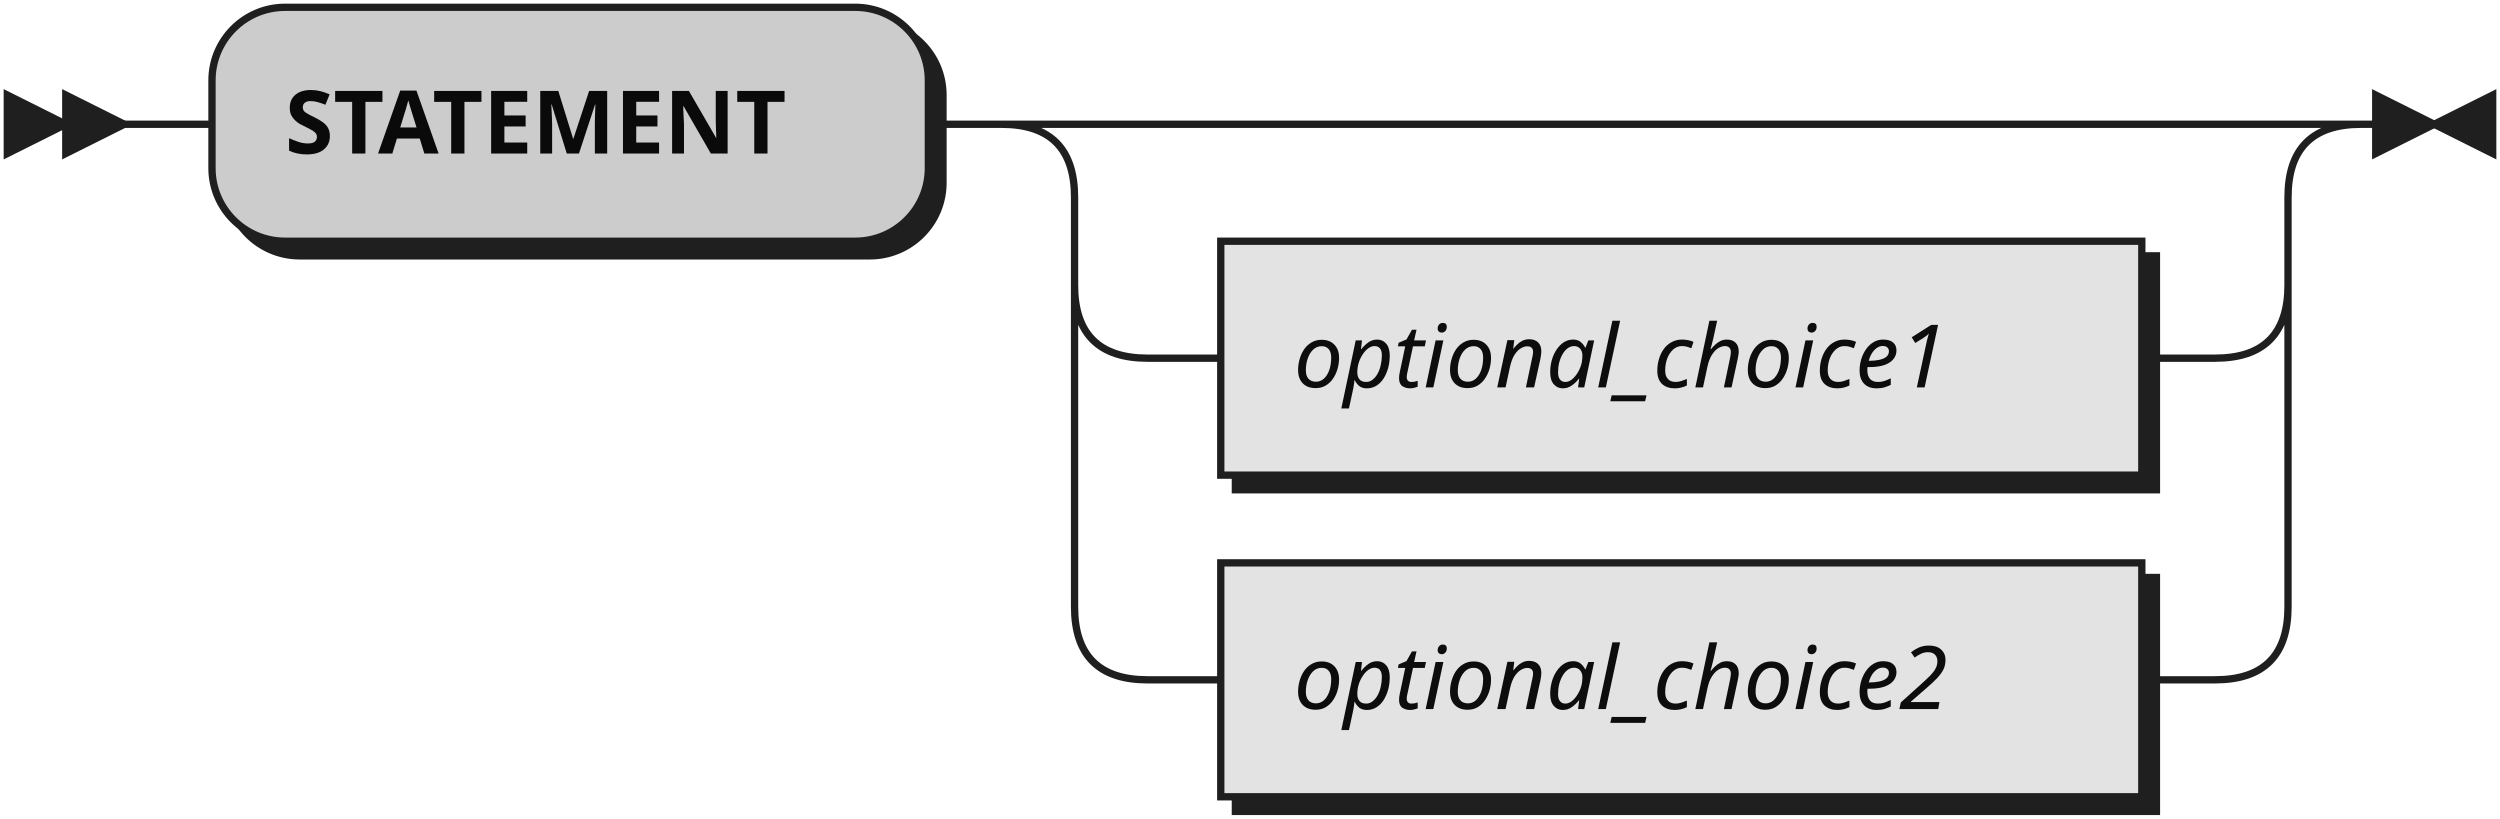
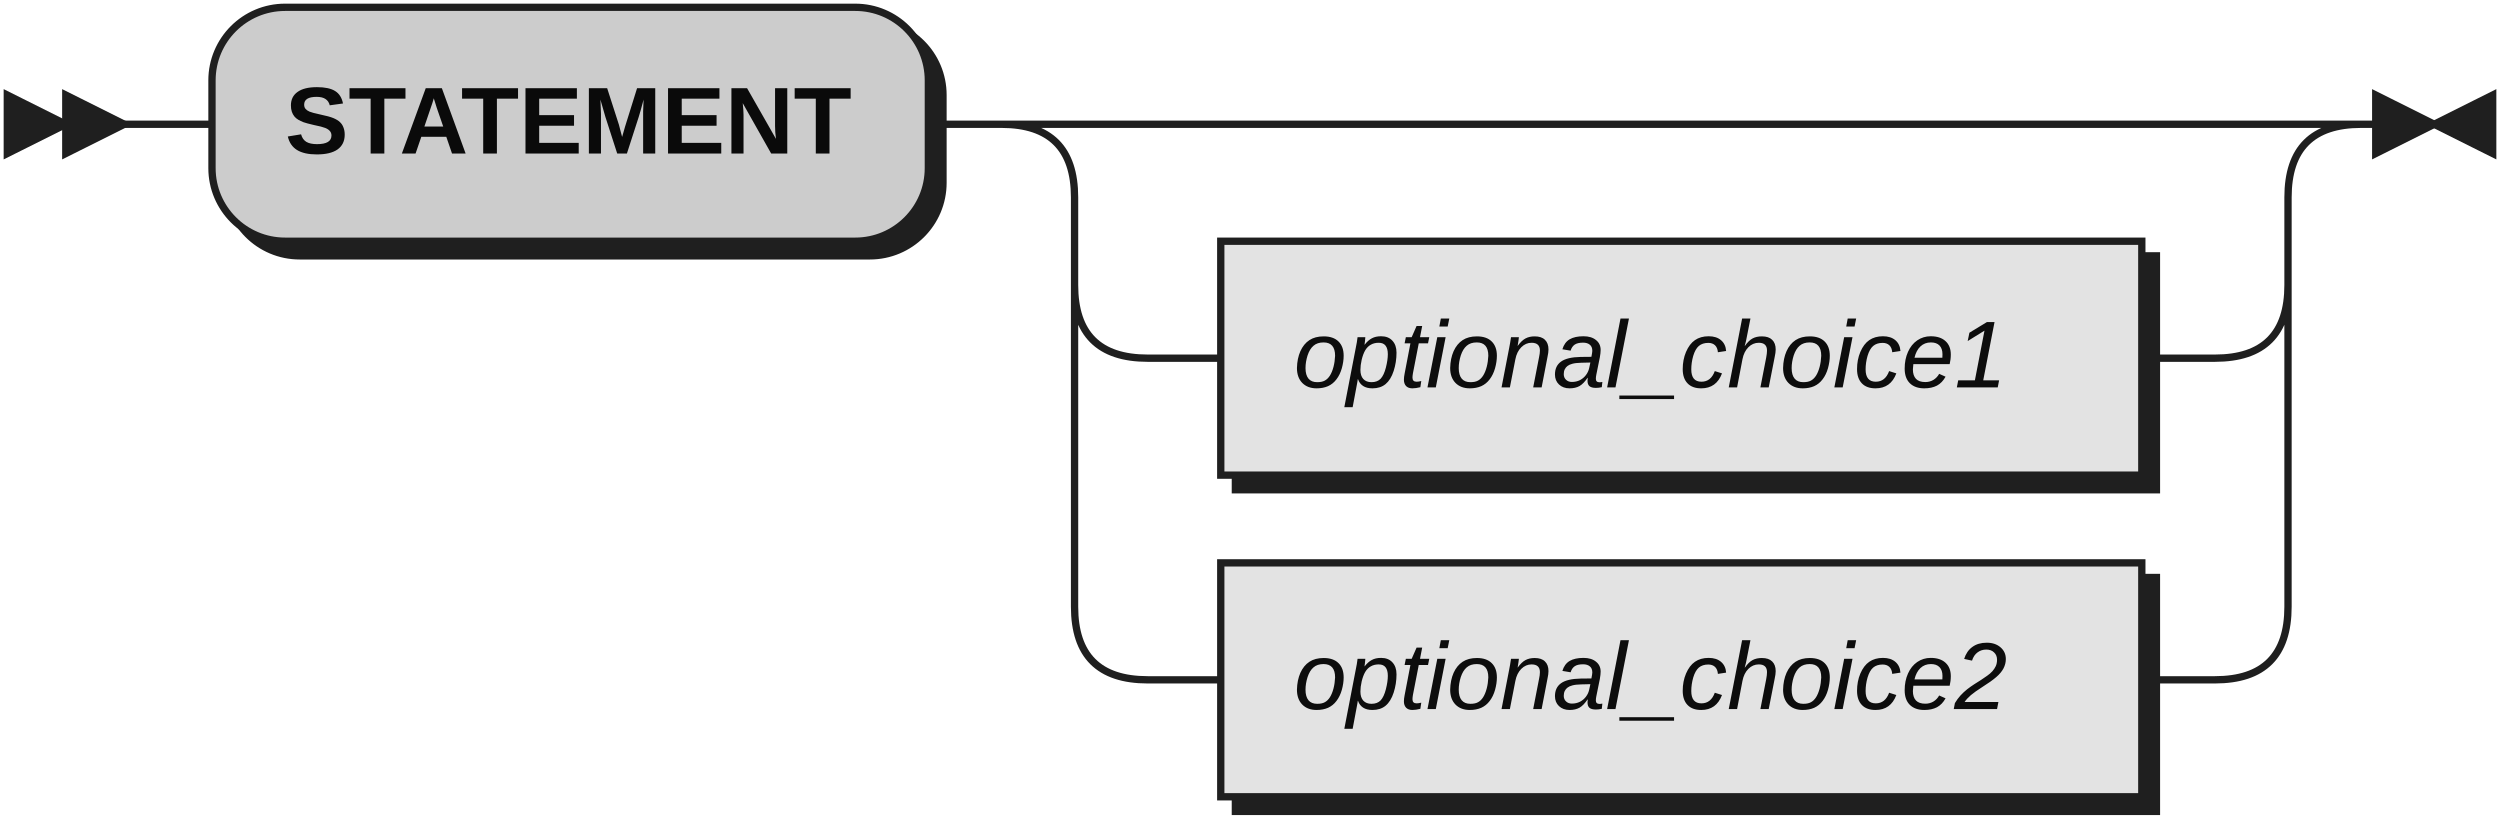
<svg xmlns="http://www.w3.org/2000/svg" width="342" height="112">
  <defs>
    <style type="text/css">
               @namespace "http://www.w3.org/2000/svg";
               .line                 {fill: none; stroke: #1F1F1F;}
               .bold-line            {stroke: #0A0A0A; shape-rendering: crispEdges; stroke-width:
               2; }
               .thin-line            {stroke: #0F0F0F; shape-rendering: crispEdges}
               .filled               {fill: #1F1F1F; stroke: none;}
-                text.terminal         {font-family: Verdana, Sans-serif;
-                font-size: 12px;
+                text.terminal         {font-family: Liberation Sans, Sans-serif;
+                font-size: 13px;
               fill: #0A0A0A;
               font-weight: bold;
               }
-                text.nonterminal      {font-family: Verdana, Sans-serif; font-style: italic;
-                font-size: 12px;
+                text.nonterminal      {font-family: Liberation Sans, Sans-serif; font-style: italic;
+                font-size: 13px;
               fill: #0D0D0D;
               }
-                text.regexp           {font-family: Verdana, Sans-serif;
-                font-size: 12px;
+                text.regexp           {font-family: Liberation Sans, Sans-serif;
+                font-size: 13px;
               fill: #0F0F0F;
               }
               rect, circle, polygon {fill: #1F1F1F; stroke: #1F1F1F;}
               rect.terminal         {fill: #CCCCCC; stroke: #1F1F1F;}
               rect.nonterminal      {fill: #E3E3E3; stroke: #1F1F1F;}
               rect.text             {fill: none; stroke: none;}    
               polygon.regexp        {fill: #EFEFEF; stroke: #1F1F1F;}
               
            </style>
  </defs>
  <polygon points="9 17 1 13 1 21" />
  <polygon points="17 17 9 13 9 21" />
  <rect x="31" y="3" width="98" height="32" rx="10" />
  <rect x="29" y="1" width="98" height="32" class="terminal" rx="10" />
  <text class="terminal" x="39" y="21">STATEMENT</text>
  <rect x="169" y="35" width="126" height="32" />
  <rect x="167" y="33" width="126" height="32" class="nonterminal" />
  <text class="nonterminal" x="177" y="53">optional_choice1</text>
  <rect x="169" y="79" width="126" height="32" />
  <rect x="167" y="77" width="126" height="32" class="nonterminal" />
  <text class="nonterminal" x="177" y="97">optional_choice2</text>
  <path class="line" d="m17 17 h2 m0 0 h10 m98 0 h10 m20 0 h10 m0 0 h136 m-166 0 h20 m146 0 h20 m-186 0 q10 0 10 10 m166 0 q0 -10 10 -10 m-176 10 v12 m166 0 v-12 m-166 12 q0 10 10 10 m146 0 q10 0 10 -10 m-156 10 h10 m126 0 h10 m-156 -10 v20 m166 0 v-20 m-166 20 v24 m166 0 v-24 m-166 24 q0 10 10 10 m146 0 q10 0 10 -10 m-156 10 h10 m126 0 h10 m23 -76 h-3" />
  <polygon points="333 17 341 13 341 21" />
  <polygon points="333 17 325 13 325 21" />
</svg>
